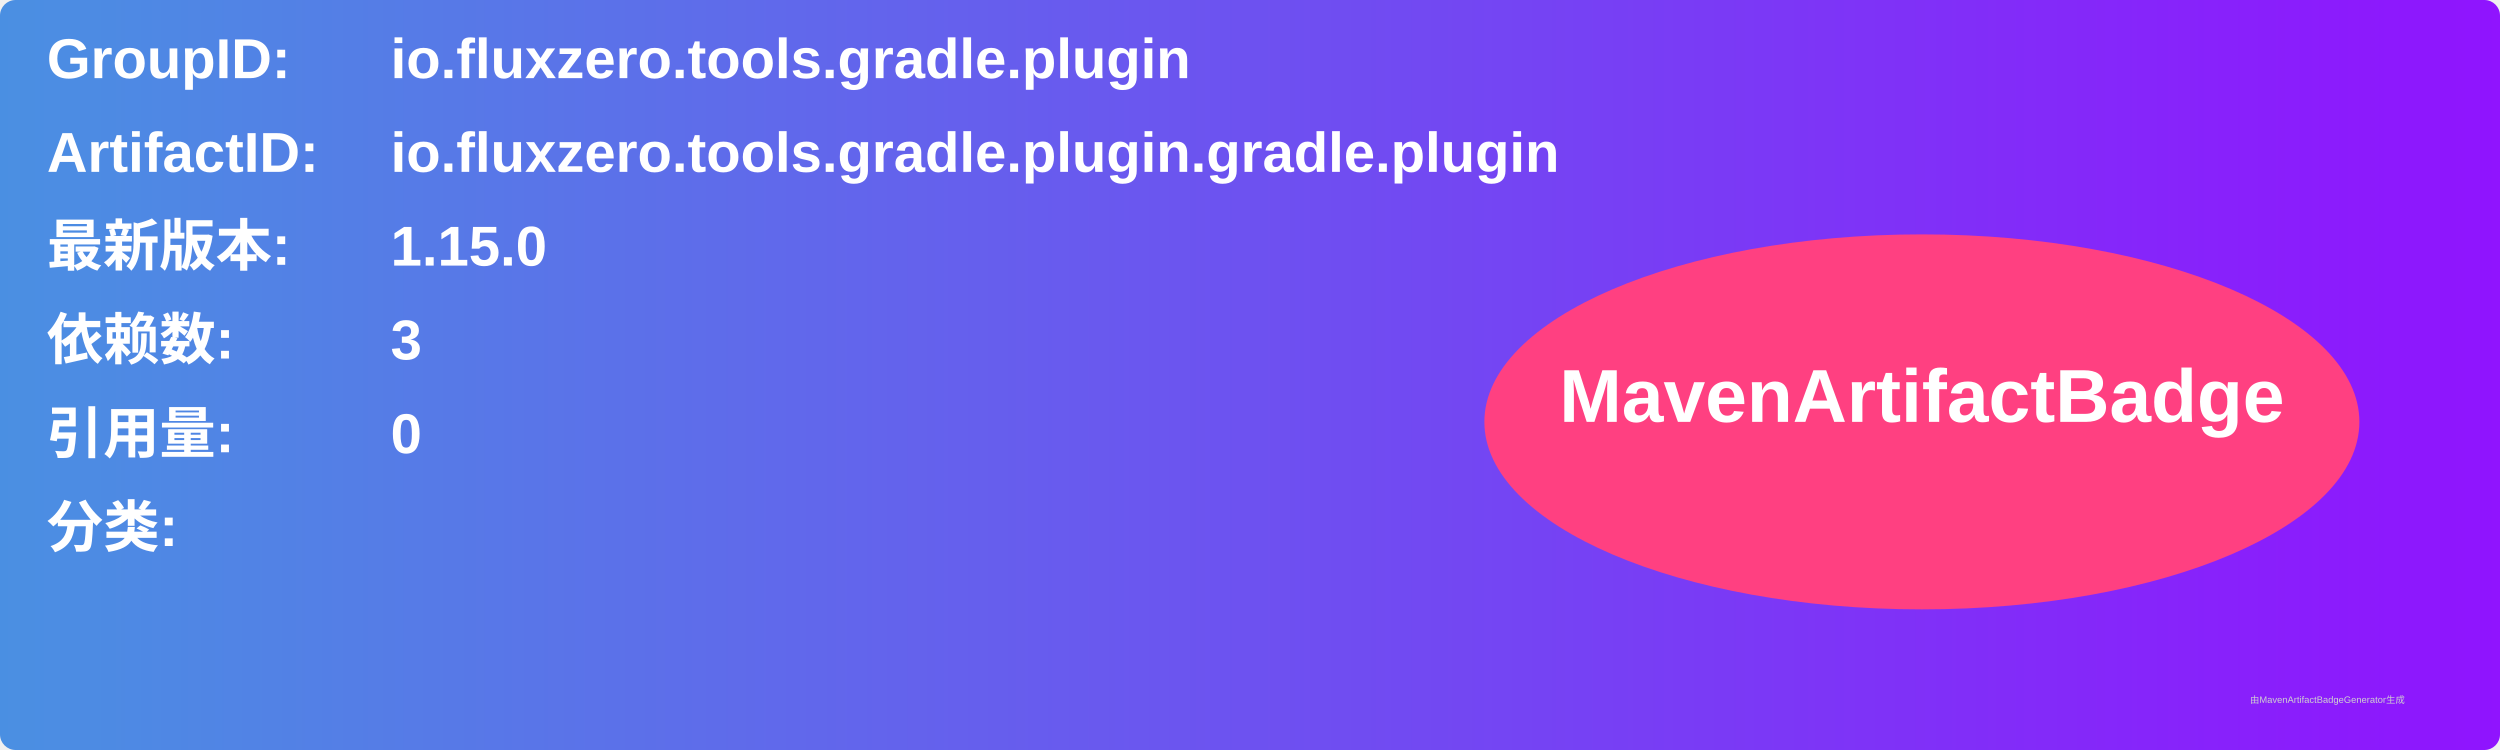
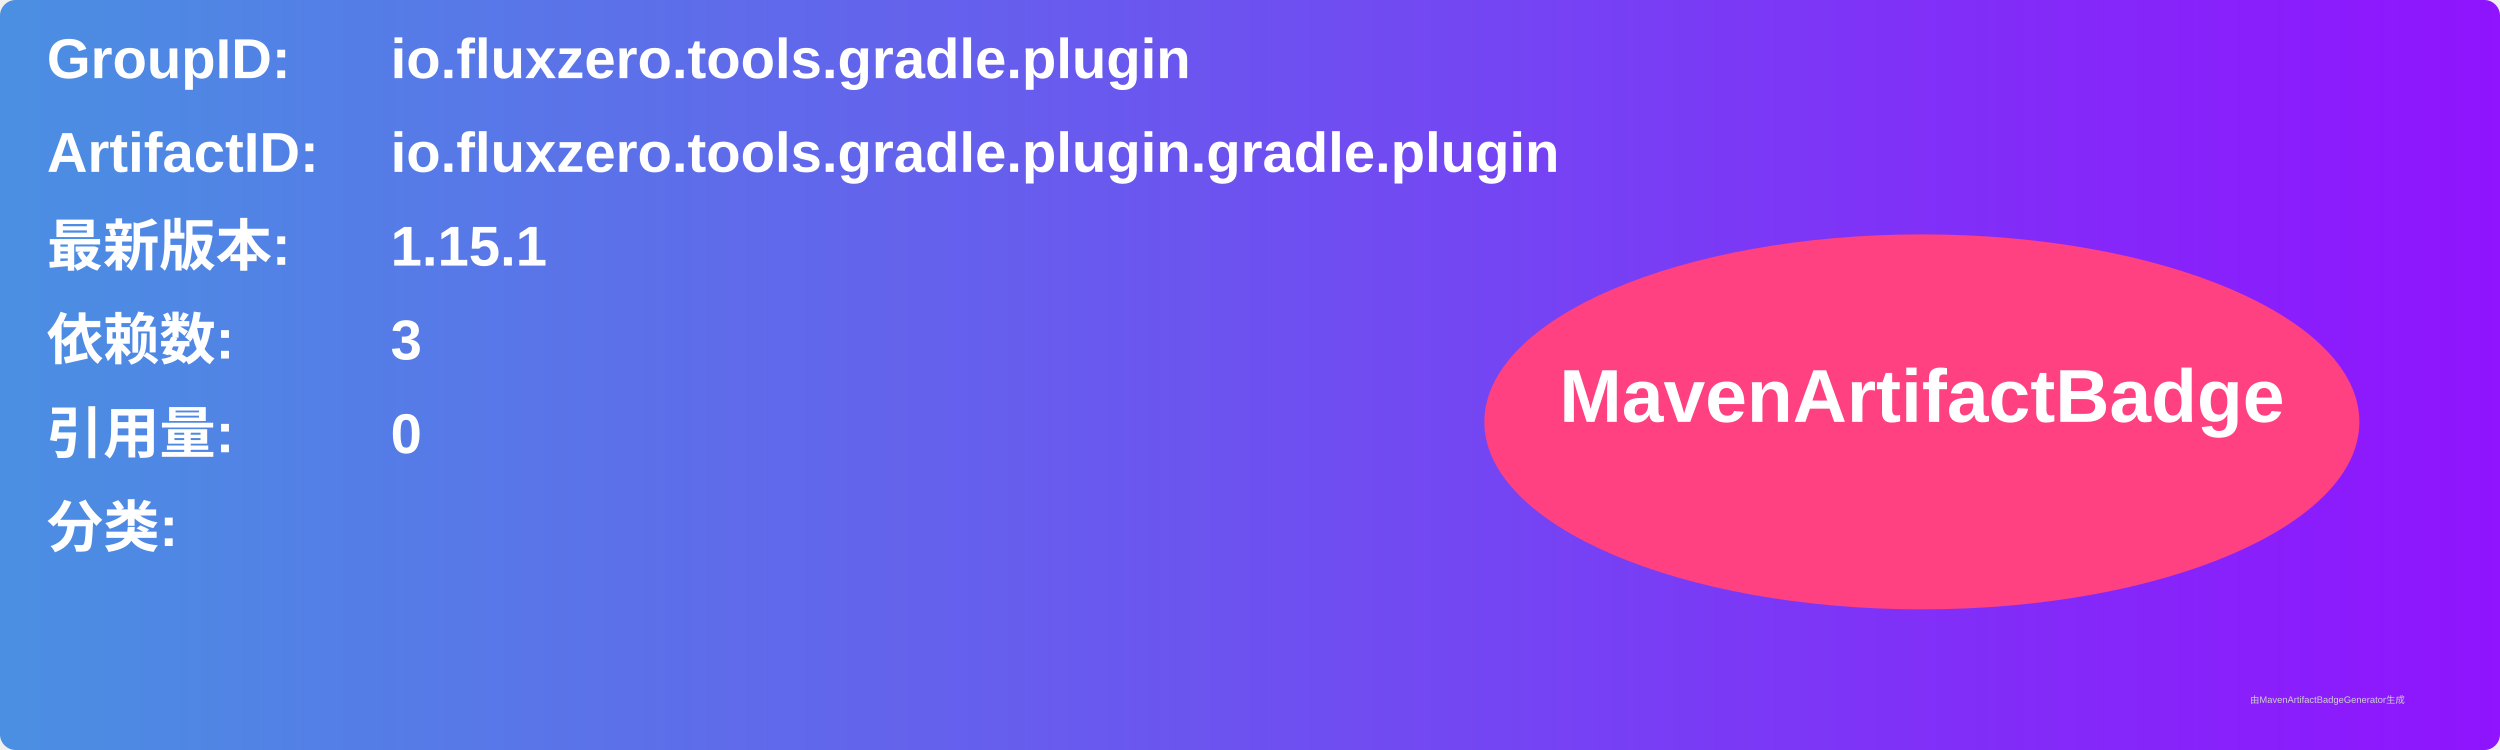
<svg xmlns="http://www.w3.org/2000/svg" width="800" height="240" viewBox="0 0 800 240">
  <linearGradient id="grad" x1="0%" y1="0%" x2="100%" y2="0%">
    <stop offset="0%" stop-color="#4a90e2" />
    <stop offset="100%" stop-color="#9013fe" />
  </linearGradient>
  <rect width="100%" height="100%" rx="5" ry="5" fill="url(#grad)" />
  <g transform="translate(15, 15)">
    <text x="0" y="10" font-family="Arial" font-size="18" fill="white" font-weight="bold" width="260">GroupID:</text>
    <text x="110" y="10" font-family="Arial" font-size="18" fill="white" font-weight="bold" width="460">io.fluxzero.tools.gradle.plugin</text>
    <text x="0" y="40" font-family="Arial" font-size="18" fill="white" font-weight="bold" width="260">ArtifactID:</text>
    <text x="110" y="40" font-family="Arial" font-size="18" fill="white" font-weight="bold" width="460">io.fluxzero.tools.gradle.plugin.gradle.plugin</text>
    <text x="0" y="70" font-family="Arial" font-size="18" fill="white" font-weight="bold">最新版本:</text>
    <text x="110" y="70" font-family="Arial" font-size="18" fill="white" font-weight="bold">
-       <tspan font-weight="bold">1.15.0</tspan>
+       <tspan font-weight="bold">1.15.1</tspan>
    </text>
    <text x="0" y="100" font-family="Arial" font-size="18" fill="white" font-weight="bold">依赖数: </text>
    <text x="110" y="100" font-family="Arial" font-size="18" fill="white">
      <tspan font-weight="bold">3</tspan>
    </text>
    <text x="0" y="130" font-family="Arial" font-size="18" fill="white" font-weight="bold">引用量: </text>
    <text x="110" y="130" font-family="Arial" font-size="18" fill="white">
      <tspan font-weight="bold">0</tspan>
    </text>
    <text x="0" y="160" font-family="Arial" font-size="18" fill="white" font-weight="bold">分类:</text>
    <text x="10" y="190" font-family="Arial" font-size="10" fill="white">
      <tspan font-weight="bold" />
    </text>
    <ellipse cx="600" cy="120" rx="140" ry="60" fill="#ff4081" />
    <text x="600" y="120" text-anchor="middle" font-family="Arial" font-size="24" fill="white" font-weight="bold">MavenArtifactBadge</text>
  </g>
  <text x="720" y="225" font-family="Arial" font-size="3" fill="#d0d0d0">由MavenArtifactBadgeGenerator生成</text>
</svg>
